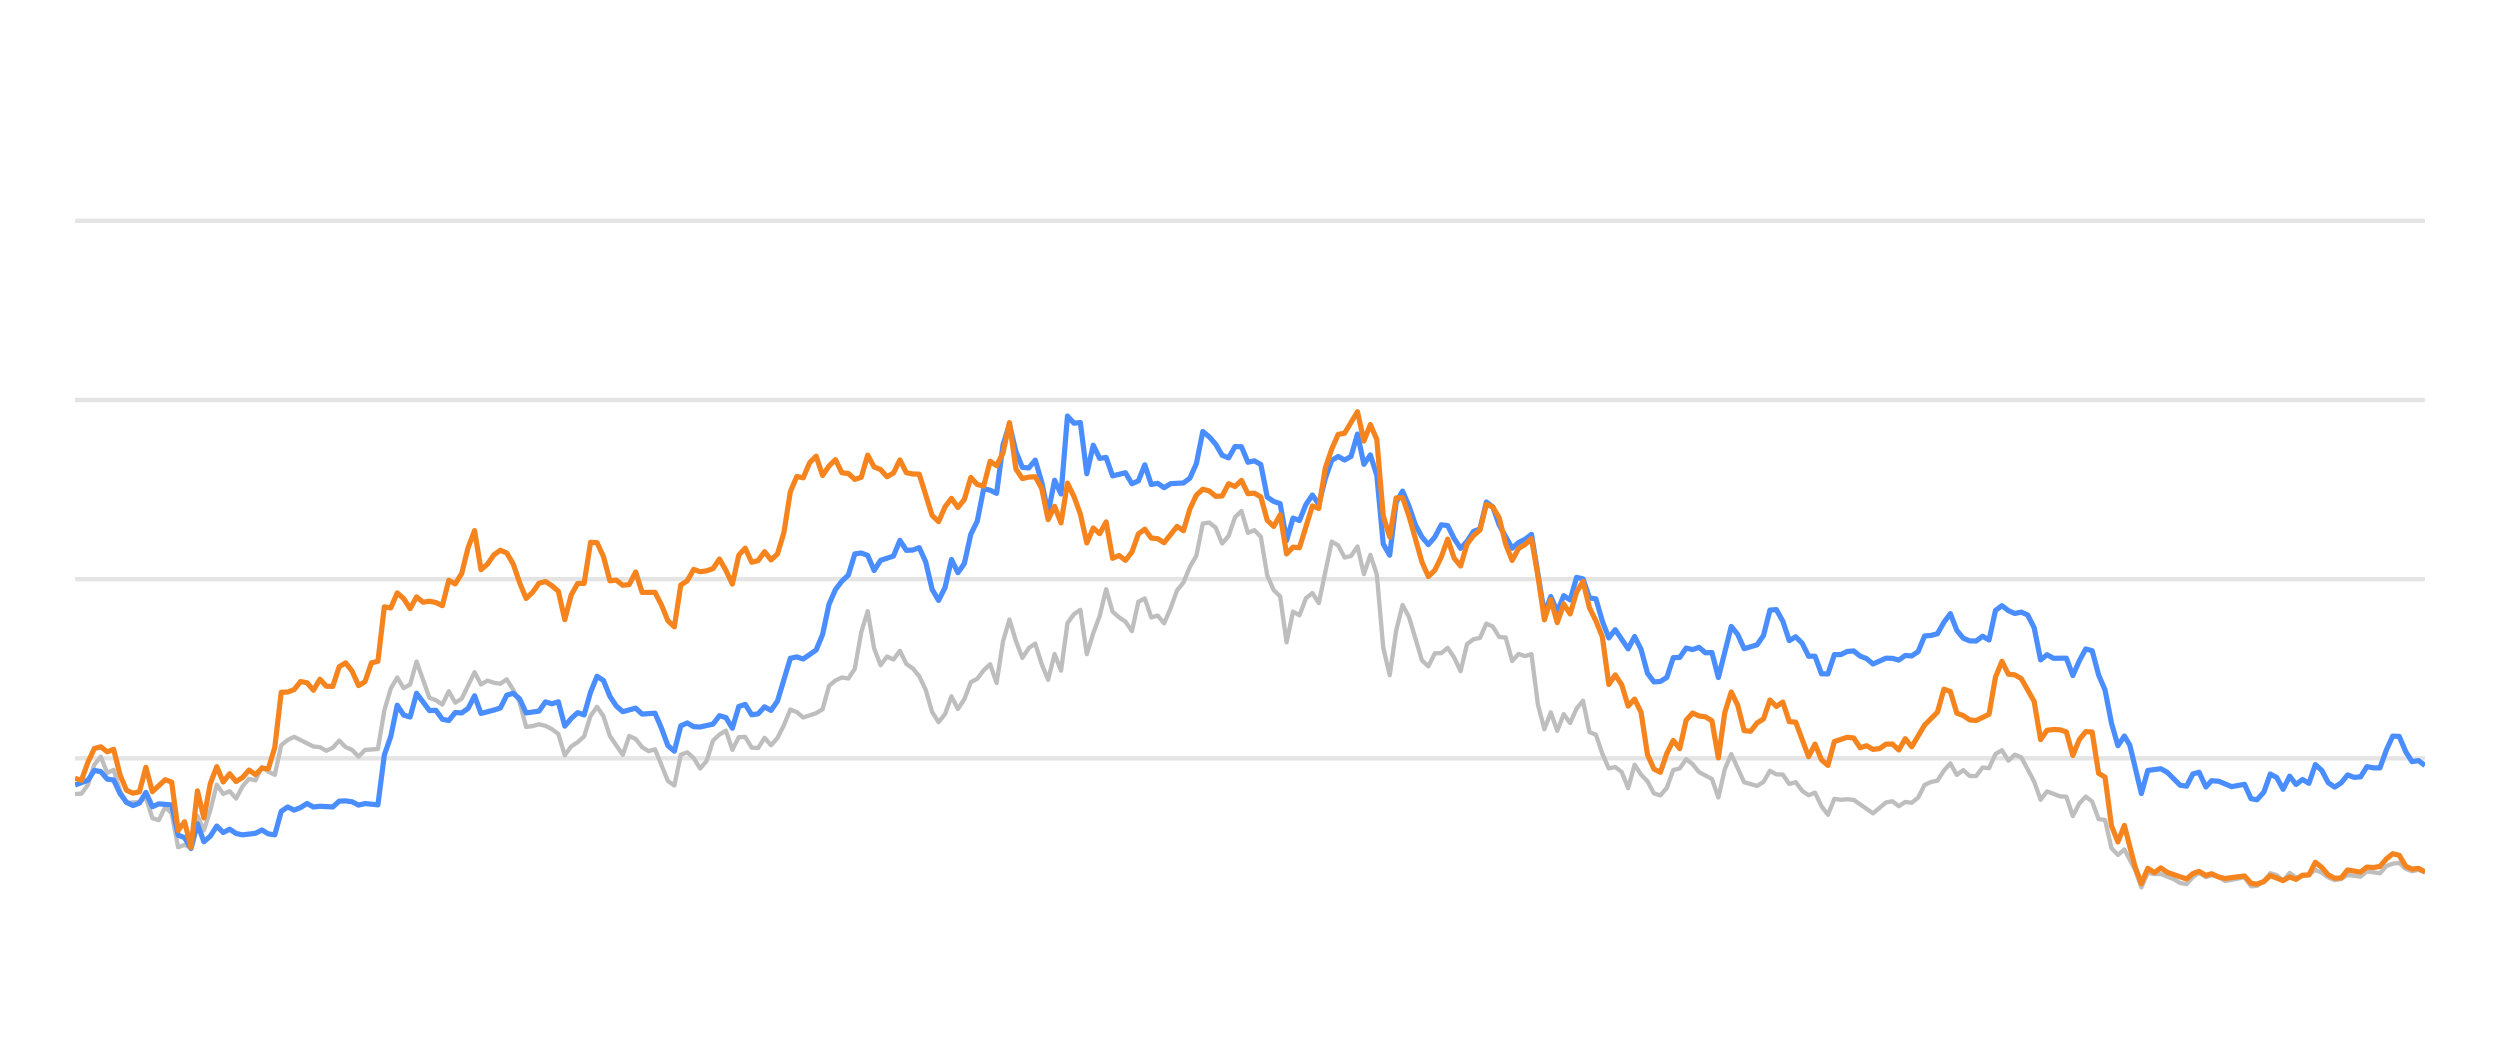
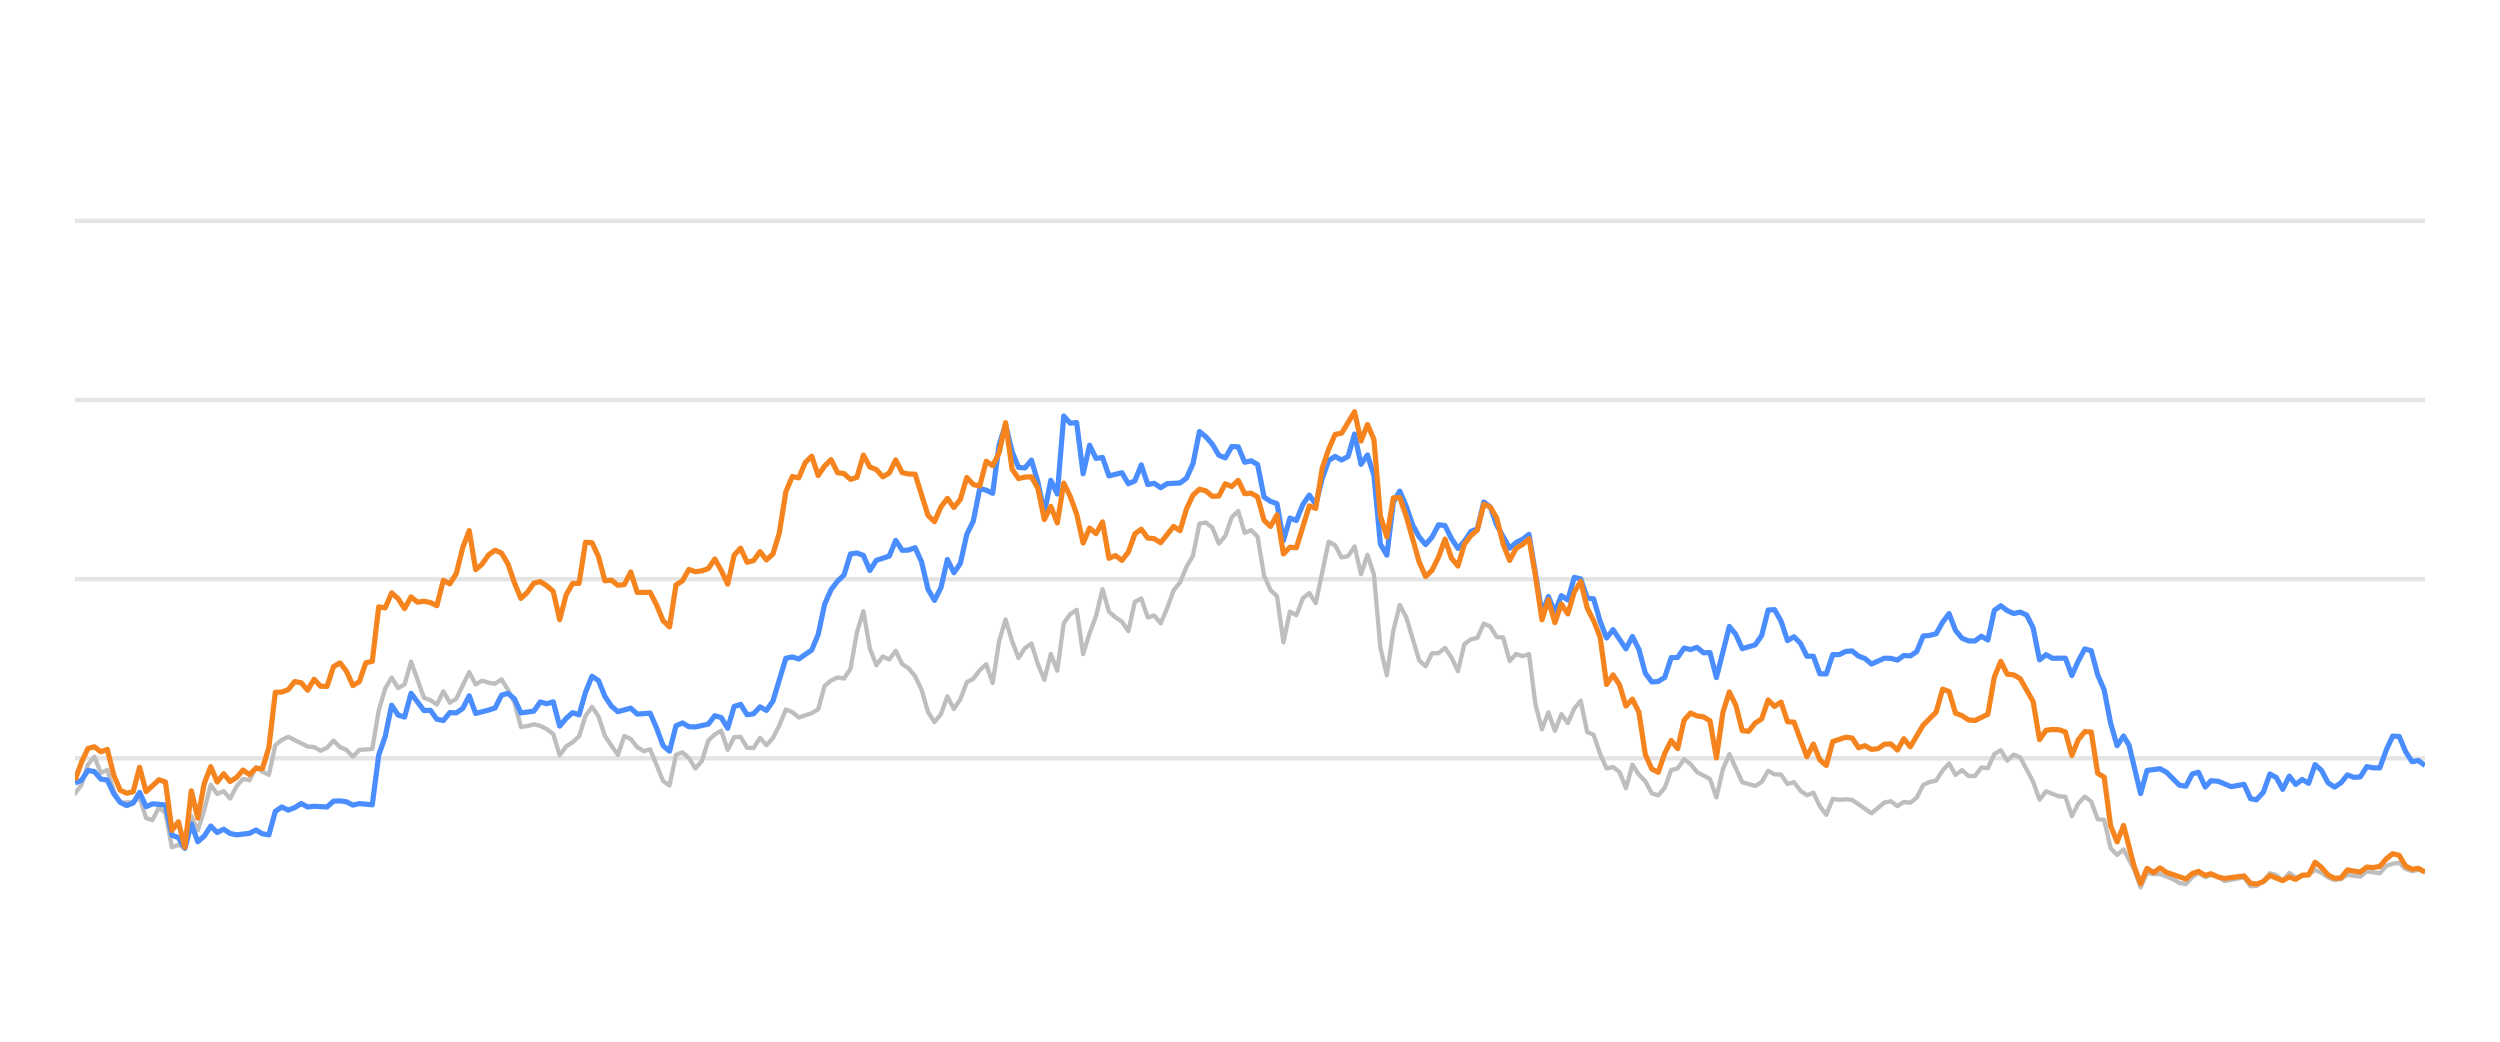
<svg xmlns="http://www.w3.org/2000/svg" width="288pt" height="120pt" viewBox="0 0 288 120" version="1.1">
  <defs>
    <style type="text/css">*{stroke-linejoin: round; stroke-linecap: butt}</style>
  </defs>
  <g id="figure_1">
    <g id="patch_1">
      <path d="M 0 120  L 288 120  L 288 0  L 0 0  L 0 120  z " style="fill: none; opacity: 0" />
    </g>
    <g id="axes_1">
      <g id="patch_2">
        <path d="M 8.64 108  L 279.36 108  L 279.36 4.8  L 8.64 4.8  L 8.64 108  z " style="fill: none" />
      </g>
      <g id="matplotlib.axis_1" />
      <g id="matplotlib.axis_2" />
      <g id="line2d_1">
-         <path d="M 8.64 87.36  L 279.36 87.36  " clip-path="url(#pf121eeb1fa)" style="fill: none; stroke: #b2b2b2; stroke-opacity: 0.35; stroke-width: 0.5; stroke-linecap: square" />
+         <path d="M 8.64 87.36  L 279.36 87.36  " clip-path="url(#p32508ae13d)" style="fill: none; stroke: #b2b2b2; stroke-opacity: 0.35; stroke-width: 0.5; stroke-linecap: square" />
      </g>
      <g id="line2d_2">
-         <path d="M 8.64 66.72  L 279.36 66.72  " clip-path="url(#pf121eeb1fa)" style="fill: none; stroke: #b2b2b2; stroke-opacity: 0.35; stroke-width: 0.5; stroke-linecap: square" />
+         <path d="M 8.64 66.72  L 279.36 66.72  " clip-path="url(#p32508ae13d)" style="fill: none; stroke: #b2b2b2; stroke-opacity: 0.35; stroke-width: 0.5; stroke-linecap: square" />
      </g>
      <g id="line2d_3">
-         <path d="M 8.64 46.08  L 279.36 46.08  " clip-path="url(#pf121eeb1fa)" style="fill: none; stroke: #b2b2b2; stroke-opacity: 0.35; stroke-width: 0.5; stroke-linecap: square" />
+         <path d="M 8.64 46.08  L 279.36 46.08  " clip-path="url(#p32508ae13d)" style="fill: none; stroke: #b2b2b2; stroke-opacity: 0.35; stroke-width: 0.5; stroke-linecap: square" />
      </g>
      <g id="line2d_4">
-         <path d="M 8.64 25.44  L 279.36 25.44  " clip-path="url(#pf121eeb1fa)" style="fill: none; stroke: #b2b2b2; stroke-opacity: 0.35; stroke-width: 0.5; stroke-linecap: square" />
+         <path d="M 8.64 25.44  L 279.36 25.44  " clip-path="url(#p32508ae13d)" style="fill: none; stroke: #b2b2b2; stroke-opacity: 0.35; stroke-width: 0.5; stroke-linecap: square" />
      </g>
      <g id="line2d_5">
-         <path d="M 8.64 91.467  L 9.382 91.426  L 10.125 90.415  L 10.867 88.093  L 11.61 87.174  L 12.352 89.042  L 13.094 88.691  L 13.837 91.137  L 14.579 92.489  L 16.064 92.386  L 16.807 91.86  L 17.549 94.243  L 18.291 94.481  L 19.034 92.974  L 19.776 93.676  L 20.519 97.608  L 21.261 97.329  L 22.003 97.68  L 22.746 94.006  L 23.488 95.657  L 24.231 93.335  L 24.973 90.394  L 25.716 91.467  L 26.458 91.147  L 27.2 91.994  L 27.943 90.58  L 28.685 89.723  L 29.428 89.899  L 30.17 88.351  L 30.912 88.898  L 31.655 89.259  L 32.397 85.843  L 33.14 85.244  L 33.882 84.883  L 36.109 85.998  L 36.852 86.07  L 37.594 86.483  L 38.337 86.142  L 39.079 85.317  L 39.821 86.07  L 40.564 86.39  L 41.306 87.164  L 42.049 86.39  L 43.534 86.287  L 44.276 81.849  L 45.018 79.321  L 45.761 78.051  L 46.503 79.269  L 47.246 78.846  L 47.988 76.214  L 49.473 80.394  L 50.215 80.662  L 50.958 81.168  L 51.7 79.63  L 52.443 80.951  L 53.185 80.497  L 54.67 77.432  L 55.412 78.846  L 56.155 78.413  L 56.897 78.65  L 57.639 78.763  L 58.382 78.258  L 59.124 79.476  L 59.867 80.92  L 60.609 83.738  L 61.352 83.645  L 62.094 83.438  L 62.836 83.614  L 63.579 83.996  L 64.321 84.553  L 65.064 87.009  L 65.806 85.987  L 66.548 85.502  L 67.291 84.832  L 68.033 82.468  L 68.776 81.426  L 69.518 82.51  L 70.261 84.79  L 71.745 86.958  L 72.488 84.79  L 73.23 85.131  L 73.973 86.07  L 74.715 86.534  L 75.457 86.318  L 76.942 89.971  L 77.685 90.487  L 78.427 86.947  L 79.17 86.669  L 79.912 87.329  L 80.654 88.536  L 81.397 87.67  L 82.139 85.306  L 82.882 84.615  L 83.624 84.171  L 84.366 86.38  L 85.109 84.924  L 85.851 84.894  L 86.594 86.132  L 87.336 86.173  L 88.079 84.997  L 88.821 85.853  L 89.563 85.017  L 90.306 83.552  L 91.048 81.736  L 91.791 82.035  L 92.533 82.654  L 94.018 82.159  L 94.76 81.705  L 95.503 79.011  L 96.245 78.392  L 96.988 78.041  L 97.73 78.165  L 98.472 77.05  L 99.215 72.829  L 99.957 70.415  L 100.7 74.697  L 101.442 76.627  L 102.184 75.636  L 102.927 75.977  L 103.669 74.976  L 104.412 76.493  L 105.154 76.999  L 105.897 77.907  L 106.639 79.465  L 107.381 82.025  L 108.124 83.191  L 108.866 82.272  L 109.609 80.219  L 110.351 81.674  L 111.093 80.549  L 111.836 78.588  L 112.578 78.196  L 113.321 77.215  L 114.063 76.524  L 114.806 78.681  L 115.548 73.882  L 116.29 71.364  L 117.033 73.841  L 117.775 75.791  L 118.518 74.656  L 119.26 74.14  L 120.002 76.503  L 120.745 78.309  L 121.487 75.337  L 122.23 77.257  L 122.972 71.787  L 123.715 70.755  L 124.457 70.249  L 125.199 75.358  L 125.942 72.953  L 126.684 70.962  L 127.427 67.876  L 128.169 70.466  L 128.911 71.116  L 129.654 71.612  L 130.396 72.706  L 131.139 69.331  L 131.881 68.939  L 132.624 71.127  L 133.366 70.91  L 134.108 71.808  L 134.851 70.074  L 135.593 68.01  L 136.336 67.102  L 137.078 65.296  L 137.82 64.016  L 138.563 60.311  L 139.305 60.198  L 140.048 60.786  L 140.79 62.613  L 141.533 61.746  L 142.275 59.579  L 143.017 58.866  L 143.76 61.385  L 144.502 61.075  L 145.245 61.839  L 145.987 66.297  L 146.729 67.979  L 147.472 68.691  L 148.214 73.996  L 148.957 70.456  L 149.699 70.879  L 150.442 68.918  L 151.184 68.32  L 151.926 69.475  L 153.411 62.396  L 154.154 62.819  L 154.896 64.223  L 155.638 64.057  L 156.381 62.953  L 157.123 66.142  L 157.866 63.913  L 158.608 66.173  L 159.351 74.615  L 160.093 77.783  L 160.835 72.664  L 161.578 69.692  L 162.32 71.096  L 163.805 76.07  L 164.547 76.761  L 165.29 75.255  L 166.032 75.244  L 166.775 74.635  L 167.517 75.74  L 168.26 77.319  L 169.002 74.202  L 169.744 73.645  L 170.487 73.49  L 171.229 71.839  L 171.972 72.179  L 172.714 73.387  L 173.456 73.438  L 174.199 76.152  L 174.941 75.337  L 175.684 75.585  L 176.426 75.358  L 177.169 81.168  L 177.911 84.016  L 178.653 82.066  L 179.396 84.192  L 180.138 82.272  L 180.881 83.294  L 181.623 81.622  L 182.365 80.724  L 183.108 84.336  L 183.85 84.646  L 184.593 86.844  L 185.335 88.526  L 186.077 88.361  L 186.82 88.939  L 187.562 90.797  L 188.305 88.093  L 189.047 89.228  L 189.79 90.002  L 190.532 91.395  L 191.274 91.632  L 192.017 90.755  L 192.759 88.702  L 193.502 88.526  L 194.244 87.453  L 194.986 88.031  L 195.729 88.949  L 197.214 89.734  L 197.956 91.87  L 198.699 88.609  L 199.441 86.875  L 200.926 90.115  L 202.411 90.539  L 203.153 90.084  L 203.895 88.794  L 204.638 89.207  L 205.38 89.228  L 206.123 90.312  L 206.865 90.105  L 207.608 91.096  L 208.35 91.612  L 209.092 91.313  L 209.835 92.871  L 210.577 93.862  L 211.32 92.025  L 212.062 92.138  L 212.804 92.076  L 213.547 92.148  L 215.774 93.696  L 217.259 92.448  L 218.001 92.303  L 218.744 92.871  L 219.486 92.386  L 220.229 92.479  L 220.971 91.88  L 221.713 90.425  L 222.456 90.084  L 223.198 89.93  L 223.941 88.764  L 224.683 87.948  L 225.426 89.269  L 226.168 88.722  L 226.91 89.393  L 227.653 89.403  L 228.395 88.413  L 229.138 88.495  L 229.88 86.865  L 230.622 86.421  L 231.365 87.628  L 232.107 86.937  L 232.85 87.236  L 234.335 90.043  L 235.077 92.128  L 235.819 91.168  L 237.304 91.736  L 238.047 91.787  L 238.789 94.016  L 239.531 92.572  L 240.274 91.767  L 241.016 92.334  L 241.759 94.367  L 242.501 94.46  L 243.244 97.711  L 243.986 98.485  L 244.728 97.855  L 245.945 100.167  L 246.687 102.231  L 247.426 100.549  L 248.186 100.704  L 248.922 100.683  L 250.41 101.282  L 251.149 101.715  L 251.892 101.849  L 252.625 101.034  L 253.328 100.549  L 254.118 101.044  L 254.767 100.817  L 255.602 101.034  L 256.343 101.498  L 258.57 101.065  L 259.315 102.097  L 259.995 102.056  L 260.797 101.498  L 261.536 100.601  L 262.277 100.807  L 263.011 101.457  L 263.77 100.559  L 264.505 101.106  L 265.987 100.745  L 266.731 100.219  L 267.473 100.539  L 268.21 101.075  L 268.96 101.385  L 269.704 101.261  L 270.442 100.786  L 271.93 100.993  L 272.671 100.384  L 274.169 100.601  L 274.913 99.765  L 275.643 99.496  L 276.391 99.403  L 277.133 100.095  L 277.868 100.363  L 278.606 100.198  L 279.36 100.477  L 279.36 100.477  " clip-path="url(#pf121eeb1fa)" style="fill: none; stroke: #bebebe; stroke-width: 0.5; stroke-linecap: round" />
+         <path d="M 8.64 91.426  L 9.384 90.415  L 10.129 88.093  L 10.873 87.174  L 11.618 89.042  L 12.362 88.691  L 13.107 91.137  L 13.851 92.489  L 15.34 92.386  L 16.085 91.86  L 16.829 94.243  L 17.573 94.481  L 18.318 92.974  L 19.062 93.676  L 19.807 97.608  L 20.551 97.329  L 21.296 97.68  L 22.04 94.006  L 22.785 95.657  L 23.529 93.335  L 24.274 90.394  L 25.018 91.467  L 25.763 91.147  L 26.507 91.994  L 27.251 90.58  L 27.996 89.723  L 28.74 89.899  L 29.485 88.351  L 30.229 88.898  L 30.974 89.259  L 31.718 85.843  L 32.463 85.244  L 33.207 84.883  L 35.44 85.998  L 36.185 86.07  L 36.929 86.483  L 37.674 86.142  L 38.418 85.317  L 39.163 86.07  L 39.907 86.39  L 40.652 87.164  L 41.396 86.39  L 42.885 86.287  L 43.63 81.849  L 44.374 79.321  L 45.118 78.051  L 45.863 79.269  L 46.607 78.846  L 47.352 76.214  L 48.841 80.394  L 49.585 80.662  L 50.33 81.168  L 51.074 79.63  L 51.819 80.951  L 52.563 80.497  L 54.052 77.432  L 54.796 78.846  L 55.541 78.413  L 56.285 78.65  L 57.03 78.763  L 57.774 78.258  L 58.519 79.476  L 59.263 80.92  L 60.008 83.738  L 60.752 83.645  L 61.497 83.438  L 62.241 83.614  L 62.985 83.996  L 63.73 84.553  L 64.474 87.009  L 65.219 85.987  L 65.963 85.502  L 66.708 84.832  L 67.452 82.468  L 68.197 81.426  L 68.941 82.51  L 69.686 84.79  L 71.174 86.958  L 71.919 84.79  L 72.663 85.131  L 73.408 86.07  L 74.152 86.534  L 74.897 86.318  L 76.386 89.971  L 77.13 90.487  L 77.875 86.947  L 78.619 86.669  L 79.363 87.329  L 80.108 88.536  L 80.852 87.67  L 81.597 85.306  L 82.341 84.615  L 83.086 84.171  L 83.83 86.38  L 84.575 84.924  L 85.319 84.894  L 86.064 86.132  L 86.808 86.173  L 87.553 84.997  L 88.297 85.853  L 89.041 85.017  L 89.786 83.552  L 90.53 81.736  L 91.275 82.035  L 92.019 82.654  L 93.508 82.159  L 94.253 81.705  L 94.997 79.011  L 95.742 78.392  L 96.486 78.041  L 97.23 78.165  L 97.975 77.05  L 98.719 72.829  L 99.464 70.415  L 100.208 74.697  L 100.953 76.627  L 101.697 75.636  L 102.442 75.977  L 103.186 74.976  L 103.931 76.493  L 104.675 76.999  L 105.42 77.907  L 106.164 79.465  L 106.908 82.025  L 107.653 83.191  L 108.397 82.272  L 109.142 80.219  L 109.886 81.674  L 110.631 80.549  L 111.375 78.588  L 112.12 78.196  L 112.864 77.215  L 113.609 76.524  L 114.353 78.681  L 115.097 73.882  L 115.842 71.364  L 116.586 73.841  L 117.331 75.791  L 118.075 74.656  L 118.82 74.14  L 119.564 76.503  L 120.309 78.309  L 121.053 75.337  L 121.798 77.257  L 122.542 71.787  L 123.287 70.755  L 124.031 70.249  L 124.775 75.358  L 125.52 72.953  L 126.264 70.962  L 127.009 67.876  L 127.753 70.466  L 128.498 71.116  L 129.242 71.612  L 129.987 72.706  L 130.731 69.331  L 131.476 68.939  L 132.22 71.127  L 132.964 70.91  L 133.709 71.808  L 134.453 70.074  L 135.198 68.01  L 135.942 67.102  L 136.687 65.296  L 137.431 64.016  L 138.176 60.311  L 138.92 60.198  L 139.665 60.786  L 140.409 62.613  L 141.154 61.746  L 141.898 59.579  L 142.642 58.866  L 143.387 61.385  L 144.131 61.075  L 144.876 61.839  L 145.62 66.297  L 146.365 67.979  L 147.109 68.691  L 147.854 73.996  L 148.598 70.456  L 149.343 70.879  L 150.087 68.918  L 150.831 68.32  L 151.576 69.475  L 153.065 62.396  L 153.809 62.819  L 154.554 64.223  L 155.298 64.057  L 156.043 62.953  L 156.787 66.142  L 157.532 63.913  L 158.276 66.173  L 159.02 74.615  L 159.765 77.783  L 160.509 72.664  L 161.254 69.692  L 161.998 71.096  L 163.487 76.07  L 164.232 76.761  L 164.976 75.255  L 165.721 75.244  L 166.465 74.635  L 167.21 75.74  L 167.954 77.319  L 168.698 74.202  L 169.443 73.645  L 170.187 73.49  L 170.932 71.839  L 171.676 72.179  L 172.421 73.387  L 173.165 73.438  L 173.91 76.152  L 174.654 75.337  L 175.399 75.585  L 176.143 75.358  L 176.887 81.168  L 177.632 84.016  L 178.376 82.066  L 179.121 84.192  L 179.865 82.272  L 180.61 83.294  L 181.354 81.622  L 182.099 80.724  L 182.843 84.336  L 183.588 84.646  L 184.332 86.844  L 185.077 88.526  L 185.821 88.361  L 186.565 88.939  L 187.31 90.797  L 188.054 88.093  L 188.799 89.228  L 189.543 90.002  L 190.288 91.395  L 191.032 91.632  L 191.777 90.755  L 192.521 88.702  L 193.266 88.526  L 194.01 87.453  L 194.754 88.031  L 195.499 88.949  L 196.988 89.734  L 197.732 91.87  L 198.477 88.609  L 199.221 86.875  L 200.71 90.115  L 202.199 90.539  L 202.944 90.084  L 203.688 88.794  L 204.432 89.207  L 205.177 89.228  L 205.921 90.312  L 206.666 90.105  L 207.41 91.096  L 208.155 91.612  L 208.899 91.313  L 209.644 92.871  L 210.388 93.862  L 211.133 92.025  L 211.877 92.138  L 212.621 92.076  L 213.366 92.148  L 215.599 93.696  L 217.088 92.448  L 217.833 92.303  L 218.577 92.871  L 219.322 92.386  L 220.066 92.479  L 220.81 91.88  L 221.555 90.425  L 222.299 90.084  L 223.044 89.93  L 223.788 88.764  L 224.533 87.948  L 225.277 89.269  L 226.022 88.722  L 226.766 89.393  L 227.511 89.403  L 228.255 88.413  L 229 88.495  L 229.744 86.865  L 230.488 86.421  L 231.233 87.628  L 231.977 86.937  L 232.722 87.236  L 234.211 90.043  L 234.955 92.128  L 235.7 91.168  L 237.189 91.736  L 237.933 91.787  L 238.677 94.016  L 239.422 92.572  L 240.166 91.767  L 240.911 92.334  L 241.655 94.367  L 242.4 94.46  L 243.144 97.711  L 243.889 98.485  L 244.633 97.855  L 245.853 100.167  L 246.597 102.231  L 247.339 100.549  L 248.1 100.704  L 248.838 100.683  L 250.33 101.282  L 251.072 101.715  L 251.816 101.849  L 252.552 101.034  L 253.257 100.549  L 254.049 101.044  L 254.7 100.817  L 255.537 101.034  L 256.28 101.498  L 258.513 101.065  L 259.26 102.097  L 259.941 102.056  L 260.746 101.498  L 261.487 100.601  L 262.23 100.807  L 262.966 101.457  L 263.727 100.559  L 264.464 101.106  L 265.951 100.745  L 266.697 100.219  L 267.441 100.539  L 268.18 101.075  L 268.931 101.385  L 269.678 101.261  L 270.418 100.786  L 271.909 100.993  L 272.652 100.384  L 274.154 100.601  L 274.901 99.765  L 275.632 99.496  L 276.382 99.403  L 277.127 100.095  L 277.864 100.363  L 278.604 100.198  L 279.36 100.477  L 279.36 100.477  " clip-path="url(#p32508ae13d)" style="fill: none; stroke: #bebebe; stroke-width: 0.5; stroke-linecap: round" />
      </g>
      <g id="line2d_6">
-         <path d="M 8.64 90.435  L 10.125 89.888  L 10.867 88.753  L 11.61 88.887  L 12.352 89.754  L 13.094 89.857  L 13.837 91.436  L 14.579 92.437  L 15.322 92.799  L 16.064 92.51  L 16.807 91.282  L 17.549 92.933  L 18.291 92.603  L 19.776 92.726  L 20.519 96.215  L 21.261 96.493  L 22.003 97.742  L 22.746 94.914  L 23.488 96.968  L 24.231 96.318  L 24.973 95.162  L 25.716 95.905  L 26.458 95.523  L 27.2 96.018  L 27.943 96.173  L 29.428 95.998  L 30.17 95.616  L 30.912 96.06  L 31.655 96.173  L 32.397 93.469  L 33.14 92.964  L 33.882 93.325  L 34.625 93.036  L 35.367 92.561  L 36.109 92.964  L 36.852 92.881  L 38.337 92.964  L 39.079 92.293  L 39.821 92.262  L 40.564 92.365  L 41.306 92.747  L 42.049 92.572  L 43.534 92.716  L 44.276 86.978  L 45.018 84.842  L 45.761 81.24  L 46.503 82.375  L 47.246 82.602  L 47.988 79.868  L 49.473 81.859  L 50.215 81.828  L 50.958 82.86  L 51.7 83.005  L 52.443 82.086  L 53.185 82.128  L 53.927 81.612  L 54.67 80.157  L 55.412 82.19  L 56.897 81.798  L 57.639 81.56  L 58.382 80.084  L 59.124 79.868  L 59.867 80.508  L 60.609 82.128  L 62.094 81.921  L 62.836 80.858  L 63.579 81.075  L 64.321 80.848  L 65.064 83.645  L 65.806 82.768  L 66.548 82.097  L 67.291 82.355  L 68.033 79.744  L 68.776 77.907  L 69.518 78.392  L 70.261 80.219  L 71.003 81.343  L 71.745 81.983  L 73.23 81.581  L 73.973 82.262  L 75.457 82.159  L 76.2 83.882  L 76.942 85.895  L 77.685 86.534  L 78.427 83.614  L 79.17 83.284  L 79.912 83.717  L 80.654 83.748  L 82.139 83.418  L 82.882 82.448  L 83.624 82.664  L 84.366 83.892  L 85.109 81.385  L 85.851 81.147  L 86.594 82.344  L 87.336 82.231  L 88.079 81.426  L 88.821 81.839  L 89.563 80.766  L 91.048 75.833  L 91.791 75.678  L 92.533 75.915  L 94.018 74.883  L 94.76 73.098  L 95.503 69.61  L 96.245 67.917  L 96.988 66.947  L 97.73 66.245  L 98.472 63.81  L 99.215 63.707  L 99.957 63.985  L 100.7 65.719  L 101.442 64.553  L 102.927 64.057  L 103.669 62.251  L 104.412 63.397  L 105.154 63.366  L 105.897 63.087  L 106.639 64.728  L 107.381 67.896  L 108.124 69.166  L 108.866 67.69  L 109.609 64.45  L 110.351 65.977  L 111.093 64.914  L 111.836 61.55  L 112.578 60.043  L 113.321 56.286  L 114.063 56.472  L 114.806 56.833  L 115.548 51.23  L 116.29 48.897  L 117.033 52.004  L 117.775 53.841  L 118.518 53.903  L 119.26 53.005  L 120.002 55.523  L 120.745 59.124  L 121.487 55.327  L 122.23 56.906  L 122.972 47.927  L 123.715 48.753  L 124.457 48.681  L 125.199 54.573  L 125.942 51.292  L 126.684 52.809  L 127.427 52.695  L 128.169 54.821  L 129.654 54.46  L 130.396 55.729  L 131.139 55.399  L 131.881 53.552  L 132.624 55.812  L 133.366 55.678  L 134.108 56.183  L 134.851 55.719  L 136.336 55.636  L 137.078 55.079  L 137.82 53.418  L 138.563 49.713  L 139.305 50.322  L 140.048 51.178  L 140.79 52.447  L 141.533 52.747  L 142.275 51.446  L 143.017 51.467  L 143.76 53.252  L 144.502 53.087  L 145.245 53.51  L 145.987 57.267  L 146.729 57.762  L 147.472 58.02  L 148.214 62.262  L 148.957 59.682  L 149.699 59.96  L 150.442 58.123  L 151.184 57.03  L 151.926 58.092  L 152.669 55.131  L 153.411 53.046  L 154.154 52.582  L 154.896 52.994  L 155.638 52.582  L 156.381 50.002  L 157.123 53.49  L 157.866 52.406  L 158.608 54.759  L 159.351 62.675  L 160.093 63.954  L 160.835 57.865  L 161.578 56.575  L 162.32 58.32  L 163.063 60.476  L 163.805 61.859  L 164.547 62.736  L 165.29 61.87  L 166.032 60.456  L 166.775 60.549  L 167.517 62.045  L 168.26 63.17  L 169.002 62.365  L 169.744 61.219  L 170.487 60.941  L 171.229 57.834  L 171.972 58.402  L 172.714 60.497  L 174.199 63.16  L 174.941 62.499  L 175.684 62.128  L 176.426 61.56  L 177.911 70.662  L 178.653 68.722  L 179.396 70.487  L 180.138 68.619  L 180.881 69.114  L 181.623 66.514  L 182.365 66.689  L 183.108 68.887  L 183.85 68.99  L 184.593 71.57  L 185.335 73.49  L 186.077 72.54  L 187.562 74.749  L 188.305 73.325  L 189.047 74.801  L 189.79 77.556  L 190.532 78.557  L 191.274 78.505  L 192.017 78.041  L 192.759 75.76  L 193.502 75.74  L 194.244 74.656  L 194.986 74.832  L 195.729 74.574  L 196.471 75.203  L 197.214 75.172  L 197.956 78.051  L 199.441 72.169  L 200.183 73.087  L 200.926 74.728  L 202.411 74.285  L 203.153 73.211  L 203.895 70.28  L 204.638 70.229  L 205.38 71.56  L 206.123 73.8  L 206.865 73.356  L 207.608 74.099  L 208.35 75.595  L 209.092 75.595  L 209.835 77.618  L 210.577 77.639  L 211.32 75.409  L 212.062 75.409  L 212.804 75.048  L 213.547 74.986  L 214.289 75.585  L 215.032 75.874  L 215.774 76.493  L 217.259 75.822  L 218.001 75.843  L 218.744 76.039  L 219.486 75.513  L 220.229 75.564  L 220.971 75.059  L 221.713 73.263  L 222.456 73.201  L 223.198 73.005  L 223.941 71.684  L 224.683 70.693  L 225.426 72.623  L 226.168 73.521  L 226.91 73.83  L 227.653 73.841  L 228.395 73.294  L 229.138 73.727  L 229.88 70.322  L 230.622 69.775  L 231.365 70.342  L 232.107 70.673  L 232.85 70.518  L 233.592 70.848  L 234.335 72.313  L 235.077 76.018  L 235.819 75.42  L 236.562 75.833  L 238.047 75.822  L 238.789 77.824  L 239.531 76.142  L 240.274 74.759  L 241.016 74.966  L 241.759 77.752  L 242.501 79.486  L 243.244 83.315  L 243.986 85.905  L 244.728 84.79  L 245.355 85.843  L 246.687 91.416  L 247.426 88.753  L 248.922 88.557  L 249.669 88.97  L 251.149 90.456  L 251.892 90.57  L 252.625 89.156  L 253.328 88.96  L 254.118 90.662  L 254.767 89.94  L 255.602 90.002  L 257.082 90.621  L 258.57 90.353  L 259.315 92.004  L 259.995 92.138  L 260.797 91.251  L 261.536 89.166  L 262.277 89.568  L 263.011 90.931  L 263.77 89.414  L 264.505 90.373  L 265.249 89.796  L 265.987 90.239  L 266.731 88.082  L 267.473 88.753  L 268.21 90.167  L 268.96 90.673  L 269.704 90.188  L 270.442 89.269  L 271.184 89.548  L 271.93 89.496  L 272.671 88.32  L 273.412 88.454  L 274.169 88.464  L 274.913 86.39  L 275.643 84.801  L 276.391 84.832  L 277.133 86.586  L 277.868 87.742  L 278.606 87.618  L 279.36 88.196  L 279.36 88.196  " clip-path="url(#pf121eeb1fa)" style="fill: none; stroke: #4a8dff; stroke-width: 0.6" />
+         <path d="M 8.64 90.208  L 9.384 89.888  L 10.129 88.753  L 10.873 88.887  L 11.618 89.754  L 12.362 89.857  L 13.107 91.436  L 13.851 92.437  L 14.596 92.799  L 15.34 92.51  L 16.085 91.282  L 16.829 92.933  L 17.573 92.603  L 19.062 92.726  L 19.807 96.215  L 20.551 96.493  L 21.296 97.742  L 22.04 94.914  L 22.785 96.968  L 23.529 96.318  L 24.274 95.162  L 25.018 95.905  L 25.763 95.523  L 26.507 96.018  L 27.251 96.173  L 28.74 95.998  L 29.485 95.616  L 30.229 96.06  L 30.974 96.173  L 31.718 93.469  L 32.463 92.964  L 33.207 93.325  L 33.952 93.036  L 34.696 92.561  L 35.44 92.964  L 36.185 92.881  L 37.674 92.964  L 38.418 92.293  L 39.163 92.262  L 39.907 92.365  L 40.652 92.747  L 41.396 92.572  L 42.885 92.716  L 43.63 86.978  L 44.374 84.842  L 45.118 81.24  L 45.863 82.375  L 46.607 82.602  L 47.352 79.868  L 48.841 81.859  L 49.585 81.828  L 50.33 82.86  L 51.074 83.005  L 51.819 82.086  L 52.563 82.128  L 53.307 81.612  L 54.052 80.157  L 54.796 82.19  L 56.285 81.798  L 57.03 81.56  L 57.774 80.084  L 58.519 79.868  L 59.263 80.508  L 60.008 82.128  L 61.497 81.921  L 62.241 80.858  L 62.985 81.075  L 63.73 80.848  L 64.474 83.645  L 65.219 82.768  L 65.963 82.097  L 66.708 82.355  L 67.452 79.744  L 68.197 77.907  L 68.941 78.392  L 69.686 80.219  L 70.43 81.343  L 71.174 81.983  L 72.663 81.581  L 73.408 82.262  L 74.897 82.159  L 75.641 83.882  L 76.386 85.895  L 77.13 86.534  L 77.875 83.614  L 78.619 83.284  L 79.363 83.717  L 80.108 83.748  L 81.597 83.418  L 82.341 82.448  L 83.086 82.664  L 83.83 83.892  L 84.575 81.385  L 85.319 81.147  L 86.064 82.344  L 86.808 82.231  L 87.553 81.426  L 88.297 81.839  L 89.041 80.766  L 90.53 75.833  L 91.275 75.678  L 92.019 75.915  L 93.508 74.883  L 94.253 73.098  L 94.997 69.61  L 95.742 67.917  L 96.486 66.947  L 97.23 66.245  L 97.975 63.81  L 98.719 63.707  L 99.464 63.985  L 100.208 65.719  L 100.953 64.553  L 102.442 64.057  L 103.186 62.251  L 103.931 63.397  L 104.675 63.366  L 105.42 63.087  L 106.164 64.728  L 106.908 67.896  L 107.653 69.166  L 108.397 67.69  L 109.142 64.45  L 109.886 65.977  L 110.631 64.914  L 111.375 61.55  L 112.12 60.043  L 112.864 56.286  L 113.609 56.472  L 114.353 56.833  L 115.097 51.23  L 115.842 48.897  L 116.586 52.004  L 117.331 53.841  L 118.075 53.903  L 118.82 53.005  L 119.564 55.523  L 120.309 59.124  L 121.053 55.327  L 121.798 56.906  L 122.542 47.927  L 123.287 48.753  L 124.031 48.681  L 124.775 54.573  L 125.52 51.292  L 126.264 52.809  L 127.009 52.695  L 127.753 54.821  L 129.242 54.46  L 129.987 55.729  L 130.731 55.399  L 131.476 53.552  L 132.22 55.812  L 132.964 55.678  L 133.709 56.183  L 134.453 55.719  L 135.942 55.636  L 136.687 55.079  L 137.431 53.418  L 138.176 49.713  L 138.92 50.322  L 139.665 51.178  L 140.409 52.447  L 141.154 52.747  L 141.898 51.446  L 142.642 51.467  L 143.387 53.252  L 144.131 53.087  L 144.876 53.51  L 145.62 57.267  L 146.365 57.762  L 147.109 58.02  L 147.854 62.262  L 148.598 59.682  L 149.343 59.96  L 150.087 58.123  L 150.831 57.03  L 151.576 58.092  L 152.32 55.131  L 153.065 53.046  L 153.809 52.582  L 154.554 52.994  L 155.298 52.582  L 156.043 50.002  L 156.787 53.49  L 157.532 52.406  L 158.276 54.759  L 159.02 62.675  L 159.765 63.954  L 160.509 57.865  L 161.254 56.575  L 161.998 58.32  L 162.743 60.476  L 163.487 61.859  L 164.232 62.736  L 164.976 61.87  L 165.721 60.456  L 166.465 60.549  L 167.21 62.045  L 167.954 63.17  L 168.698 62.365  L 169.443 61.219  L 170.187 60.941  L 170.932 57.834  L 171.676 58.402  L 172.421 60.497  L 173.91 63.16  L 174.654 62.499  L 175.399 62.128  L 176.143 61.56  L 177.632 70.662  L 178.376 68.722  L 179.121 70.487  L 179.865 68.619  L 180.61 69.114  L 181.354 66.514  L 182.099 66.689  L 182.843 68.887  L 183.588 68.99  L 184.332 71.57  L 185.077 73.49  L 185.821 72.54  L 187.31 74.749  L 188.054 73.325  L 188.799 74.801  L 189.543 77.556  L 190.288 78.557  L 191.032 78.505  L 191.777 78.041  L 192.521 75.76  L 193.266 75.74  L 194.01 74.656  L 194.754 74.832  L 195.499 74.574  L 196.243 75.203  L 196.988 75.172  L 197.732 78.051  L 199.221 72.169  L 199.966 73.087  L 200.71 74.728  L 202.199 74.285  L 202.944 73.211  L 203.688 70.28  L 204.432 70.229  L 205.177 71.56  L 205.921 73.8  L 206.666 73.356  L 207.41 74.099  L 208.155 75.595  L 208.899 75.595  L 209.644 77.618  L 210.388 77.639  L 211.133 75.409  L 211.877 75.409  L 212.621 75.048  L 213.366 74.986  L 214.11 75.585  L 214.855 75.874  L 215.599 76.493  L 217.088 75.822  L 217.833 75.843  L 218.577 76.039  L 219.322 75.513  L 220.066 75.564  L 220.81 75.059  L 221.555 73.263  L 222.299 73.201  L 223.044 73.005  L 223.788 71.684  L 224.533 70.693  L 225.277 72.623  L 226.022 73.521  L 226.766 73.83  L 227.511 73.841  L 228.255 73.294  L 229 73.727  L 229.744 70.322  L 230.488 69.775  L 231.233 70.342  L 231.977 70.673  L 232.722 70.518  L 233.466 70.848  L 234.211 72.313  L 234.955 76.018  L 235.7 75.42  L 236.444 75.833  L 237.933 75.822  L 238.677 77.824  L 239.422 76.142  L 240.166 74.759  L 240.911 74.966  L 241.655 77.752  L 242.4 79.486  L 243.144 83.315  L 243.889 85.905  L 244.633 84.79  L 245.262 85.843  L 246.597 91.416  L 247.339 88.753  L 248.838 88.557  L 249.587 88.97  L 251.072 90.456  L 251.816 90.57  L 252.552 89.156  L 253.257 88.96  L 254.049 90.662  L 254.7 89.94  L 255.537 90.002  L 257.02 90.621  L 258.513 90.353  L 259.26 92.004  L 259.941 92.138  L 260.746 91.251  L 261.487 89.166  L 262.23 89.568  L 262.966 90.931  L 263.727 89.414  L 264.464 90.373  L 265.21 89.796  L 265.951 90.239  L 266.697 88.082  L 267.441 88.753  L 268.18 90.167  L 268.931 90.673  L 269.678 90.188  L 270.418 89.269  L 271.162 89.548  L 271.909 89.496  L 272.652 88.32  L 273.396 88.454  L 274.154 88.464  L 274.901 86.39  L 275.632 84.801  L 276.382 84.832  L 277.127 86.586  L 277.864 87.742  L 278.604 87.618  L 279.36 88.196  L 279.36 88.196  " clip-path="url(#p32508ae13d)" style="fill: none; stroke: #4a8dff; stroke-width: 0.6" />
      </g>
      <g id="line2d_7">
-         <path d="M 8.64 89.661  L 9.382 89.888  L 10.125 87.824  L 10.867 86.225  L 11.61 86.029  L 12.352 86.607  L 13.094 86.328  L 13.837 89.3  L 14.579 91.044  L 15.322 91.374  L 16.064 91.209  L 16.807 88.392  L 17.549 91.199  L 19.034 89.826  L 19.776 90.095  L 20.519 95.668  L 21.261 94.667  L 22.003 97.618  L 22.746 91.106  L 23.488 94.233  L 24.231 90.26  L 24.973 88.32  L 25.716 90.084  L 26.458 89.135  L 27.2 90.033  L 27.943 89.568  L 28.685 88.712  L 29.428 89.228  L 30.17 88.506  L 30.912 88.557  L 31.655 86.101  L 32.397 79.754  L 33.14 79.723  L 33.882 79.445  L 34.625 78.516  L 35.367 78.65  L 36.109 79.517  L 36.852 78.247  L 37.594 79.052  L 38.337 79.073  L 39.079 76.803  L 39.821 76.359  L 40.564 77.319  L 41.306 78.98  L 42.049 78.526  L 42.791 76.359  L 43.534 76.183  L 44.276 69.909  L 45.018 70.033  L 45.761 68.299  L 46.503 68.959  L 47.246 70.115  L 47.988 68.763  L 48.73 69.372  L 49.473 69.259  L 50.215 69.414  L 50.958 69.775  L 51.7 66.854  L 52.443 67.267  L 53.185 66.07  L 53.927 63.087  L 54.67 61.127  L 55.412 65.626  L 56.155 64.986  L 56.897 63.913  L 57.639 63.387  L 58.382 63.707  L 59.124 64.976  L 59.867 67.143  L 60.609 68.939  L 61.352 68.237  L 62.094 67.184  L 62.836 66.999  L 63.579 67.473  L 64.321 68.113  L 65.064 71.385  L 65.806 68.526  L 66.548 67.215  L 67.291 67.205  L 68.033 62.468  L 68.776 62.52  L 69.518 64.109  L 70.261 66.906  L 71.003 66.834  L 71.745 67.422  L 72.488 67.339  L 73.23 65.894  L 73.973 68.247  L 75.457 68.237  L 76.2 69.692  L 76.942 71.508  L 77.685 72.21  L 78.427 67.391  L 79.17 66.906  L 79.912 65.595  L 80.654 65.863  L 81.397 65.76  L 82.139 65.502  L 82.882 64.398  L 83.624 65.709  L 84.366 67.288  L 85.109 63.954  L 85.851 63.149  L 86.594 64.77  L 87.336 64.584  L 88.079 63.552  L 88.821 64.501  L 89.563 63.82  L 90.306 61.364  L 91.048 56.648  L 91.791 54.893  L 92.533 55.048  L 93.275 53.294  L 94.018 52.551  L 94.76 54.78  L 95.503 53.676  L 96.245 52.953  L 96.988 54.46  L 97.73 54.553  L 98.472 55.224  L 99.215 54.986  L 99.957 52.427  L 100.7 53.799  L 101.442 54.088  L 102.184 54.924  L 102.927 54.491  L 103.669 52.984  L 104.412 54.45  L 105.154 54.604  L 105.897 54.625  L 107.381 59.382  L 108.124 60.095  L 108.866 58.392  L 109.609 57.411  L 110.351 58.464  L 111.093 57.535  L 111.836 55.007  L 112.578 55.812  L 113.321 55.998  L 114.063 53.139  L 114.806 53.645  L 115.548 52.169  L 116.29 48.691  L 117.033 54.026  L 117.775 55.131  L 118.518 54.966  L 119.26 54.924  L 120.002 56.256  L 120.745 59.857  L 121.487 58.33  L 122.23 60.239  L 122.972 55.657  L 123.715 57.184  L 124.457 59.217  L 125.199 62.551  L 125.942 60.827  L 126.684 61.477  L 127.427 60.126  L 128.169 64.315  L 128.911 63.996  L 129.654 64.553  L 130.396 63.603  L 131.139 61.508  L 131.881 60.961  L 132.624 61.983  L 133.366 62.055  L 134.108 62.52  L 135.593 60.642  L 136.336 61.137  L 137.078 58.619  L 137.82 57.04  L 138.563 56.359  L 139.305 56.555  L 140.048 57.174  L 140.79 57.143  L 141.533 55.729  L 142.275 56.049  L 143.017 55.337  L 143.76 56.875  L 144.502 56.813  L 145.245 57.246  L 145.987 59.94  L 146.729 60.642  L 147.472 59.3  L 148.214 63.81  L 148.957 63.036  L 149.699 63.098  L 151.184 58.278  L 151.926 58.567  L 152.669 53.934  L 153.411 51.746  L 154.154 50.043  L 154.896 49.909  L 156.381 47.432  L 157.123 50.807  L 157.866 48.908  L 158.608 50.621  L 159.351 59.424  L 160.093 61.859  L 160.835 57.36  L 161.578 57.329  L 162.32 59.465  L 163.805 64.728  L 164.547 66.421  L 165.29 65.688  L 166.032 64.171  L 166.775 62.107  L 167.517 64.305  L 168.26 65.203  L 169.002 62.685  L 169.744 61.704  L 170.487 61.065  L 171.229 58.103  L 171.972 58.402  L 172.714 59.682  L 173.456 62.695  L 174.199 64.563  L 174.941 63.18  L 175.684 62.726  L 176.426 62.066  L 177.169 66.338  L 177.911 71.405  L 178.653 69.083  L 179.396 71.725  L 180.138 69.579  L 180.881 70.724  L 181.623 68.216  L 182.365 66.978  L 183.108 70.033  L 183.85 71.519  L 184.593 73.376  L 185.335 78.846  L 186.077 77.752  L 186.82 78.887  L 187.562 81.343  L 188.305 80.538  L 189.047 82.045  L 189.79 86.927  L 190.532 88.588  L 191.274 88.97  L 192.017 86.792  L 192.759 85.296  L 193.502 86.245  L 194.244 82.964  L 194.986 82.138  L 195.729 82.479  L 196.471 82.582  L 197.214 83.036  L 197.956 87.308  L 198.699 82.066  L 199.441 79.713  L 200.183 81.24  L 200.926 84.171  L 201.668 84.243  L 202.411 83.294  L 203.153 82.819  L 203.895 80.642  L 204.638 81.385  L 205.38 80.879  L 206.123 83.139  L 206.865 83.191  L 208.35 87.174  L 209.092 85.719  L 209.835 87.535  L 210.577 88.175  L 211.32 85.42  L 212.804 84.935  L 213.547 85.017  L 214.289 86.142  L 215.032 85.905  L 215.774 86.328  L 216.517 86.245  L 217.259 85.729  L 218.001 85.709  L 218.744 86.4  L 219.486 85.1  L 220.229 86.029  L 221.713 83.531  L 223.198 82.035  L 223.941 79.393  L 224.683 79.661  L 225.426 82.159  L 226.168 82.437  L 226.91 82.933  L 227.653 83.005  L 229.138 82.283  L 229.88 78.01  L 230.622 76.194  L 231.365 77.67  L 232.107 77.742  L 232.85 78.175  L 234.335 80.807  L 235.077 85.203  L 235.819 84.13  L 236.562 84.037  L 237.304 84.068  L 238.047 84.316  L 238.789 87.03  L 239.531 85.213  L 240.274 84.285  L 241.016 84.326  L 241.759 89.083  L 242.501 89.527  L 243.244 95.141  L 243.986 96.989  L 244.728 95.09  L 245.945 99.806  L 246.687 101.798  L 247.426 100.033  L 248.186 100.518  L 248.922 99.981  L 249.669 100.497  L 251.892 101.261  L 252.625 100.632  L 253.328 100.384  L 254.118 100.848  L 254.767 100.652  L 255.602 101.034  L 256.343 101.199  L 258.57 100.91  L 259.315 101.756  L 259.995 101.849  L 260.797 101.56  L 261.536 100.859  L 263.011 101.447  L 263.77 101.024  L 264.505 101.302  L 265.249 100.817  L 265.987 100.797  L 266.731 99.331  L 267.473 99.93  L 268.21 100.786  L 268.96 101.178  L 269.704 101.137  L 270.442 100.219  L 271.93 100.466  L 272.671 99.888  L 273.412 99.94  L 274.169 99.816  L 274.913 98.939  L 275.643 98.351  L 276.391 98.526  L 277.133 99.785  L 277.868 100.126  L 278.606 100.033  L 279.36 100.456  L 279.36 100.456  " clip-path="url(#pf121eeb1fa)" style="fill: none; stroke: #f5841e; stroke-width: 0.6" />
+         <path d="M 8.64 89.888  L 9.384 87.824  L 10.129 86.225  L 10.873 86.029  L 11.618 86.607  L 12.362 86.328  L 13.107 89.3  L 13.851 91.044  L 14.596 91.374  L 15.34 91.209  L 16.085 88.392  L 16.829 91.199  L 18.318 89.826  L 19.062 90.095  L 19.807 95.668  L 20.551 94.667  L 21.296 97.618  L 22.04 91.106  L 22.785 94.233  L 23.529 90.26  L 24.274 88.32  L 25.018 90.084  L 25.763 89.135  L 26.507 90.033  L 27.251 89.568  L 27.996 88.712  L 28.74 89.228  L 29.485 88.506  L 30.229 88.557  L 30.974 86.101  L 31.718 79.754  L 32.463 79.723  L 33.207 79.445  L 33.952 78.516  L 34.696 78.65  L 35.44 79.517  L 36.185 78.247  L 36.929 79.052  L 37.674 79.073  L 38.418 76.803  L 39.163 76.359  L 39.907 77.319  L 40.652 78.98  L 41.396 78.526  L 42.141 76.359  L 42.885 76.183  L 43.63 69.909  L 44.374 70.033  L 45.118 68.299  L 45.863 68.959  L 46.607 70.115  L 47.352 68.763  L 48.096 69.372  L 48.841 69.259  L 49.585 69.414  L 50.33 69.775  L 51.074 66.854  L 51.819 67.267  L 52.563 66.07  L 53.307 63.087  L 54.052 61.127  L 54.796 65.626  L 55.541 64.986  L 56.285 63.913  L 57.03 63.387  L 57.774 63.707  L 58.519 64.976  L 59.263 67.143  L 60.008 68.939  L 60.752 68.237  L 61.497 67.184  L 62.241 66.999  L 62.985 67.473  L 63.73 68.113  L 64.474 71.385  L 65.219 68.526  L 65.963 67.215  L 66.708 67.205  L 67.452 62.468  L 68.197 62.52  L 68.941 64.109  L 69.686 66.906  L 70.43 66.834  L 71.174 67.422  L 71.919 67.339  L 72.663 65.894  L 73.408 68.247  L 74.897 68.237  L 75.641 69.692  L 76.386 71.508  L 77.13 72.21  L 77.875 67.391  L 78.619 66.906  L 79.363 65.595  L 80.108 65.863  L 80.852 65.76  L 81.597 65.502  L 82.341 64.398  L 83.086 65.709  L 83.83 67.288  L 84.575 63.954  L 85.319 63.149  L 86.064 64.77  L 86.808 64.584  L 87.553 63.552  L 88.297 64.501  L 89.041 63.82  L 89.786 61.364  L 90.53 56.648  L 91.275 54.893  L 92.019 55.048  L 92.764 53.294  L 93.508 52.551  L 94.253 54.78  L 94.997 53.676  L 95.742 52.953  L 96.486 54.46  L 97.23 54.553  L 97.975 55.224  L 98.719 54.986  L 99.464 52.427  L 100.208 53.799  L 100.953 54.088  L 101.697 54.924  L 102.442 54.491  L 103.186 52.984  L 103.931 54.45  L 104.675 54.604  L 105.42 54.625  L 106.908 59.382  L 107.653 60.095  L 108.397 58.392  L 109.142 57.411  L 109.886 58.464  L 110.631 57.535  L 111.375 55.007  L 112.12 55.812  L 112.864 55.998  L 113.609 53.139  L 114.353 53.645  L 115.097 52.169  L 115.842 48.691  L 116.586 54.026  L 117.331 55.131  L 118.075 54.966  L 118.82 54.924  L 119.564 56.256  L 120.309 59.857  L 121.053 58.33  L 121.798 60.239  L 122.542 55.657  L 123.287 57.184  L 124.031 59.217  L 124.775 62.551  L 125.52 60.827  L 126.264 61.477  L 127.009 60.126  L 127.753 64.315  L 128.498 63.996  L 129.242 64.553  L 129.987 63.603  L 130.731 61.508  L 131.476 60.961  L 132.22 61.983  L 132.964 62.055  L 133.709 62.52  L 135.198 60.642  L 135.942 61.137  L 136.687 58.619  L 137.431 57.04  L 138.176 56.359  L 138.92 56.555  L 139.665 57.174  L 140.409 57.143  L 141.154 55.729  L 141.898 56.049  L 142.642 55.337  L 143.387 56.875  L 144.131 56.813  L 144.876 57.246  L 145.62 59.94  L 146.365 60.642  L 147.109 59.3  L 147.854 63.81  L 148.598 63.036  L 149.343 63.098  L 150.831 58.278  L 151.576 58.567  L 152.32 53.934  L 153.065 51.746  L 153.809 50.043  L 154.554 49.909  L 156.043 47.432  L 156.787 50.807  L 157.532 48.908  L 158.276 50.621  L 159.02 59.424  L 159.765 61.859  L 160.509 57.36  L 161.254 57.329  L 161.998 59.465  L 163.487 64.728  L 164.232 66.421  L 164.976 65.688  L 165.721 64.171  L 166.465 62.107  L 167.21 64.305  L 167.954 65.203  L 168.698 62.685  L 169.443 61.704  L 170.187 61.065  L 170.932 58.103  L 171.676 58.402  L 172.421 59.682  L 173.165 62.695  L 173.91 64.563  L 174.654 63.18  L 175.399 62.726  L 176.143 62.066  L 176.887 66.338  L 177.632 71.405  L 178.376 69.083  L 179.121 71.725  L 179.865 69.579  L 180.61 70.724  L 181.354 68.216  L 182.099 66.978  L 182.843 70.033  L 183.588 71.519  L 184.332 73.376  L 185.077 78.846  L 185.821 77.752  L 186.565 78.887  L 187.31 81.343  L 188.054 80.538  L 188.799 82.045  L 189.543 86.927  L 190.288 88.588  L 191.032 88.97  L 191.777 86.792  L 192.521 85.296  L 193.266 86.245  L 194.01 82.964  L 194.754 82.138  L 195.499 82.479  L 196.243 82.582  L 196.988 83.036  L 197.732 87.308  L 198.477 82.066  L 199.221 79.713  L 199.966 81.24  L 200.71 84.171  L 201.455 84.243  L 202.199 83.294  L 202.944 82.819  L 203.688 80.642  L 204.432 81.385  L 205.177 80.879  L 205.921 83.139  L 206.666 83.191  L 208.155 87.174  L 208.899 85.719  L 209.644 87.535  L 210.388 88.175  L 211.133 85.42  L 212.621 84.935  L 213.366 85.017  L 214.11 86.142  L 214.855 85.905  L 215.599 86.328  L 216.344 86.245  L 217.088 85.729  L 217.833 85.709  L 218.577 86.4  L 219.322 85.1  L 220.066 86.029  L 221.555 83.531  L 223.044 82.035  L 223.788 79.393  L 224.533 79.661  L 225.277 82.159  L 226.022 82.437  L 226.766 82.933  L 227.511 83.005  L 229 82.283  L 229.744 78.01  L 230.488 76.194  L 231.233 77.67  L 231.977 77.742  L 232.722 78.175  L 234.211 80.807  L 234.955 85.203  L 235.7 84.13  L 236.444 84.037  L 237.189 84.068  L 237.933 84.316  L 238.677 87.03  L 239.422 85.213  L 240.166 84.285  L 240.911 84.326  L 241.655 89.083  L 242.4 89.527  L 243.144 95.141  L 243.889 96.989  L 244.633 95.09  L 245.853 99.806  L 246.597 101.798  L 247.339 100.033  L 248.1 100.518  L 248.838 99.981  L 249.587 100.497  L 251.816 101.261  L 252.552 100.632  L 253.257 100.384  L 254.049 100.848  L 254.7 100.652  L 255.537 101.034  L 256.28 101.199  L 258.513 100.91  L 259.26 101.756  L 259.941 101.849  L 260.746 101.56  L 261.487 100.859  L 262.966 101.447  L 263.727 101.024  L 264.464 101.302  L 265.21 100.817  L 265.951 100.797  L 266.697 99.331  L 267.441 99.93  L 268.18 100.786  L 268.931 101.178  L 269.678 101.137  L 270.418 100.219  L 271.909 100.466  L 272.652 99.888  L 273.396 99.94  L 274.154 99.816  L 274.901 98.939  L 275.632 98.351  L 276.382 98.526  L 277.127 99.785  L 277.864 100.126  L 278.604 100.033  L 279.36 100.456  L 279.36 100.456  " clip-path="url(#p32508ae13d)" style="fill: none; stroke: #f5841e; stroke-width: 0.6" />
      </g>
    </g>
  </g>
  <defs>
-     <clipPath id="pf121eeb1fa">
+     <clipPath id="p32508ae13d">
      <rect x="8.64" y="4.8" width="270.72" height="103.2" />
    </clipPath>
  </defs>
</svg>
